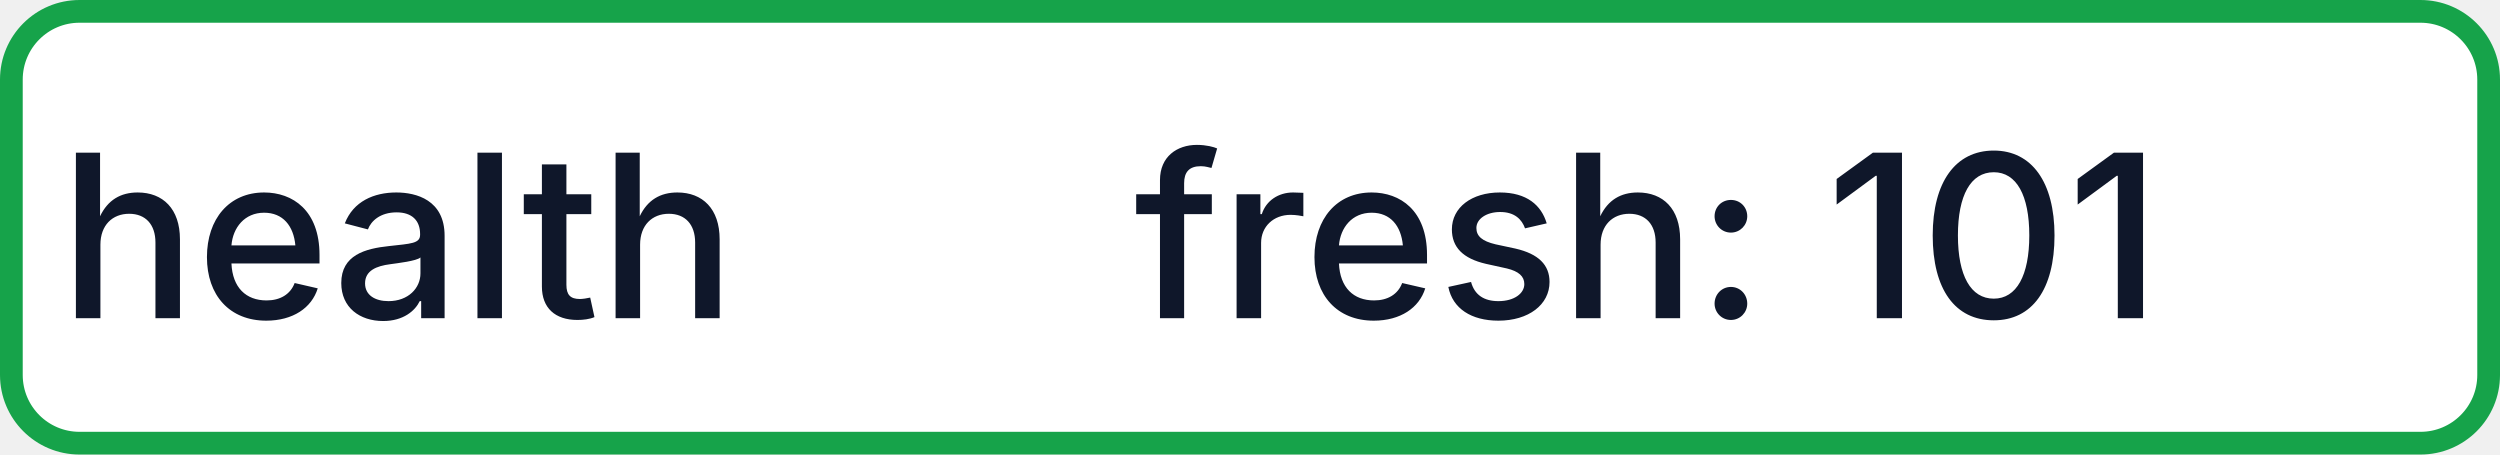
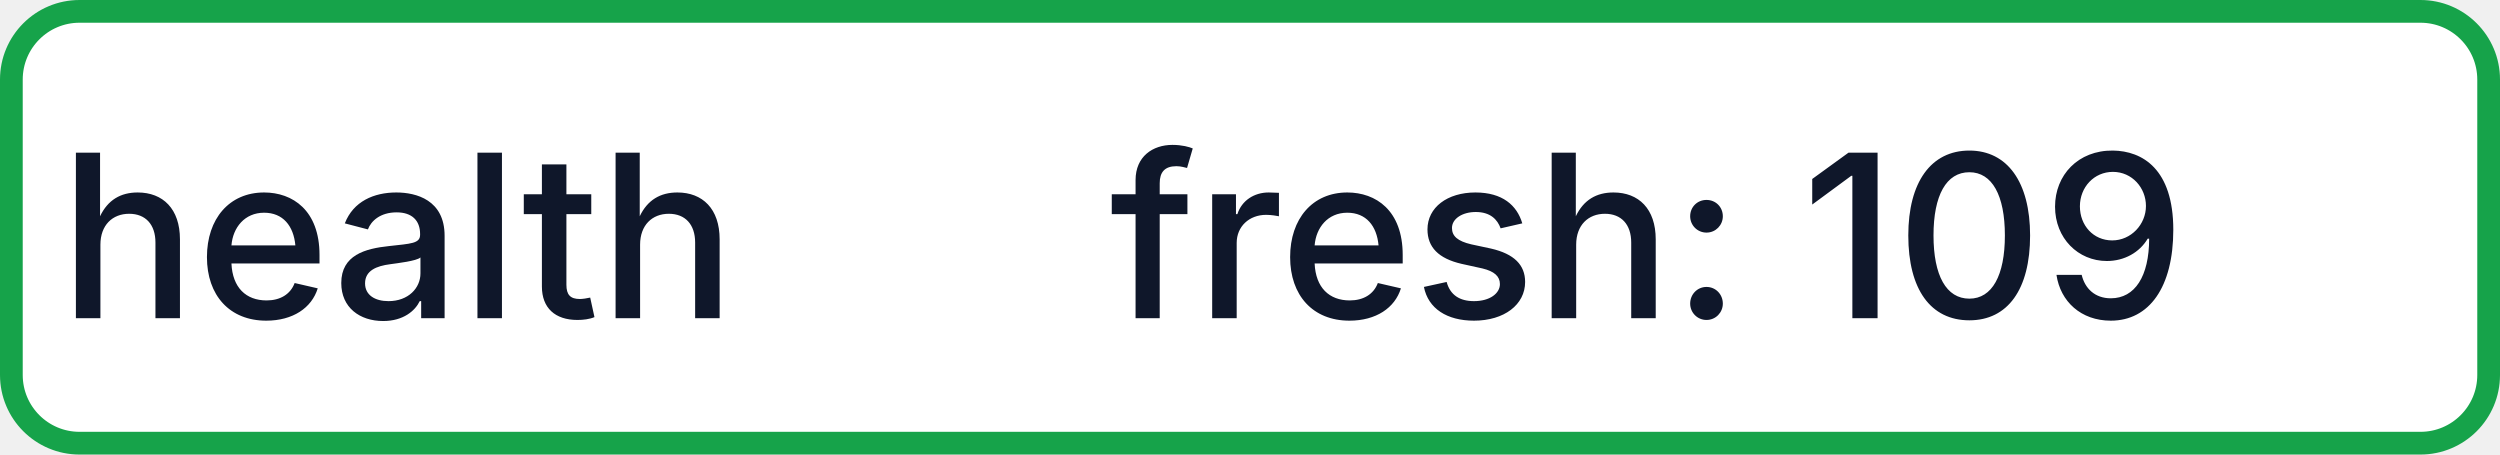
- <svg xmlns="http://www.w3.org/2000/svg" width="110" height="20" role="img" aria-label="health: fresh: 101">
+ <svg xmlns="http://www.w3.org/2000/svg" width="110" height="20" role="img" aria-label="health: fresh: 109">
  <rect x="0.5" y="0.5" width="109" height="19" rx="3" fill="#FFFFFF" stroke="#16A34A" stroke-width="1" />
  <g fill="#0F172A" text-anchor="middle" font-family="-apple-system,BlinkMacSystemFont,Segoe UI,sans-serif" font-size="10" font-weight="500">
    <text x="17.5" y="14">health</text>
-     <text x="72.5" y="14" textLength="68" lengthAdjust="spacingAndGlyphs">fresh: 101</text>
+     <text x="72.5" y="14" textLength="68" lengthAdjust="spacingAndGlyphs">fresh: 109</text>
  </g>
</svg>
